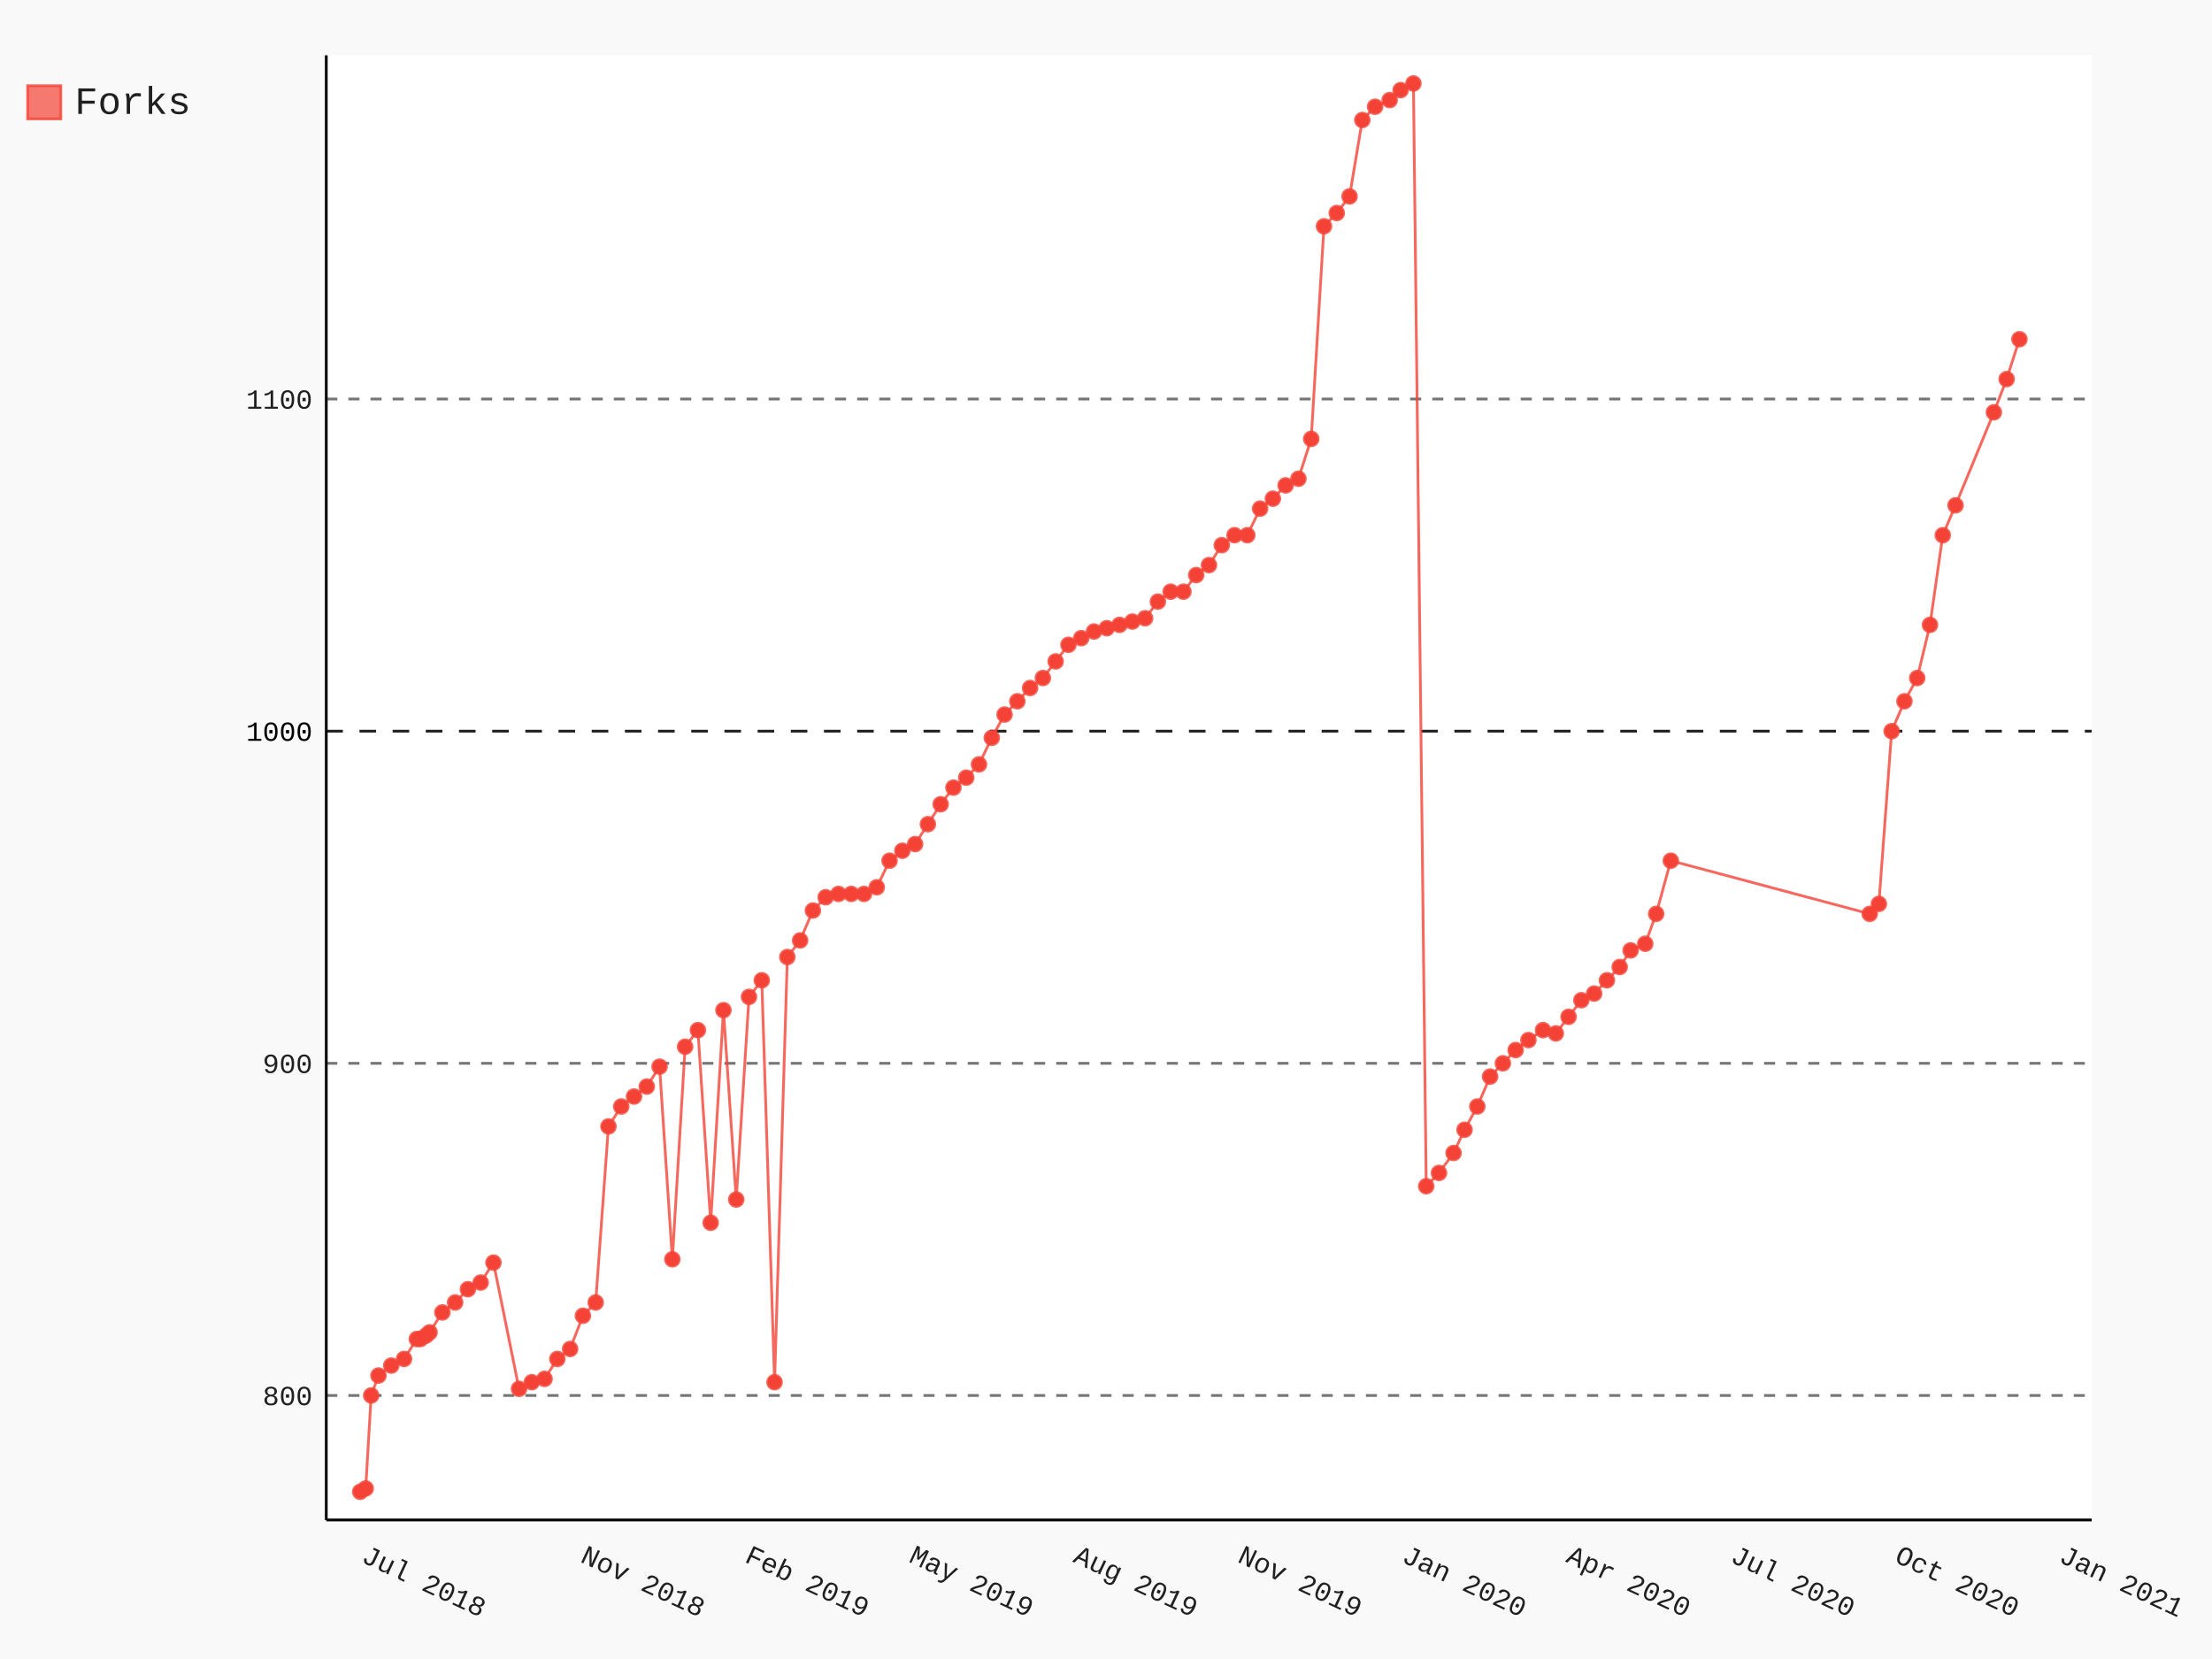
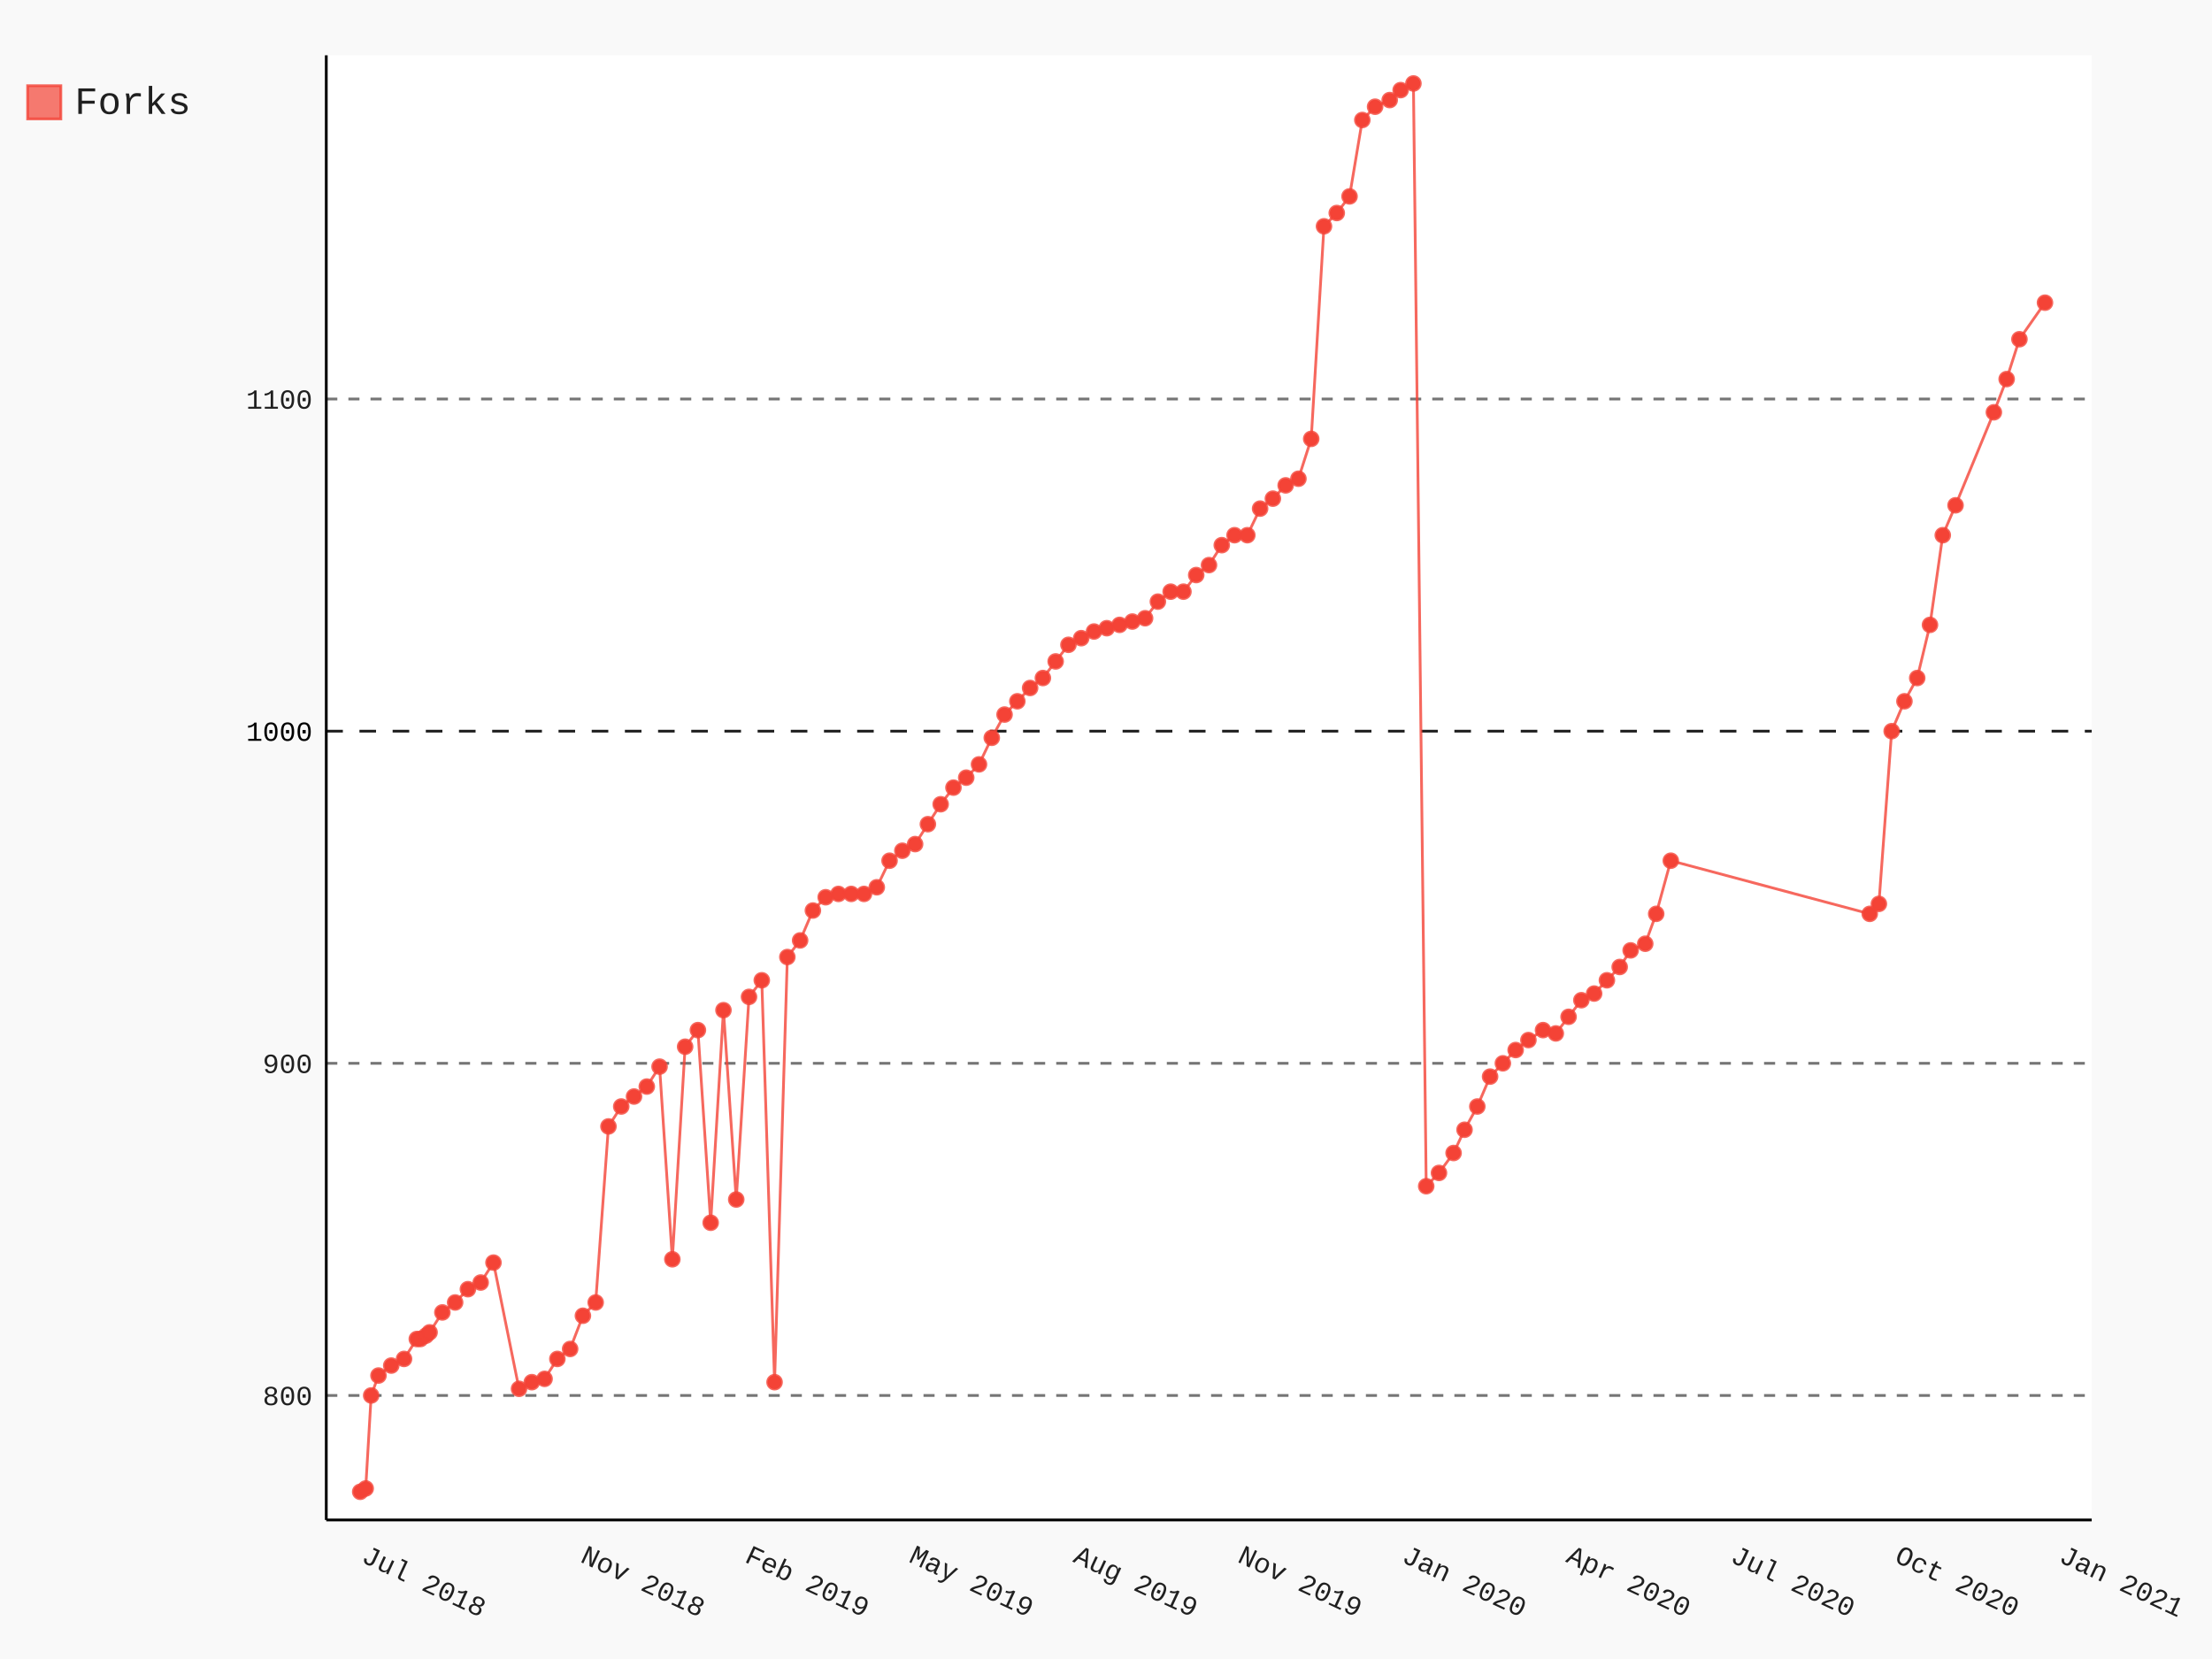
- <svg xmlns="http://www.w3.org/2000/svg" id="chart-c3839c75-7bce-44fe-808f-a6c5c03f229a" class="pygal-chart" viewBox="0 0 800 600">
+ <svg xmlns="http://www.w3.org/2000/svg" id="chart-182631ae-39ec-4a61-971e-b30d460463b2" class="pygal-chart" viewBox="0 0 800 600">
  <defs>
-     <style type="text/css">#chart-c3839c75-7bce-44fe-808f-a6c5c03f229a{-webkit-user-select:none;-webkit-font-smoothing:antialiased;font-family:Consolas,"Liberation Mono",Menlo,Courier,monospace}#chart-c3839c75-7bce-44fe-808f-a6c5c03f229a .title{font-family:Consolas,"Liberation Mono",Menlo,Courier,monospace;font-size:16px}#chart-c3839c75-7bce-44fe-808f-a6c5c03f229a .legends .legend text{font-family:Consolas,"Liberation Mono",Menlo,Courier,monospace;font-size:14px}#chart-c3839c75-7bce-44fe-808f-a6c5c03f229a .axis text{font-family:Consolas,"Liberation Mono",Menlo,Courier,monospace;font-size:10px}#chart-c3839c75-7bce-44fe-808f-a6c5c03f229a .axis text.major{font-family:Consolas,"Liberation Mono",Menlo,Courier,monospace;font-size:10px}#chart-c3839c75-7bce-44fe-808f-a6c5c03f229a .text-overlay text.value{font-family:Consolas,"Liberation Mono",Menlo,Courier,monospace;font-size:16px}#chart-c3839c75-7bce-44fe-808f-a6c5c03f229a .text-overlay text.label{font-family:Consolas,"Liberation Mono",Menlo,Courier,monospace;font-size:10px}#chart-c3839c75-7bce-44fe-808f-a6c5c03f229a .tooltip{font-family:Consolas,"Liberation Mono",Menlo,Courier,monospace;font-size:14px}#chart-c3839c75-7bce-44fe-808f-a6c5c03f229a text.no_data{font-family:Consolas,"Liberation Mono",Menlo,Courier,monospace;font-size:64px}
- #chart-c3839c75-7bce-44fe-808f-a6c5c03f229a{background-color:rgba(249,249,249,1)}#chart-c3839c75-7bce-44fe-808f-a6c5c03f229a path,#chart-c3839c75-7bce-44fe-808f-a6c5c03f229a line,#chart-c3839c75-7bce-44fe-808f-a6c5c03f229a rect,#chart-c3839c75-7bce-44fe-808f-a6c5c03f229a circle{-webkit-transition:150ms;-moz-transition:150ms;transition:150ms}#chart-c3839c75-7bce-44fe-808f-a6c5c03f229a .graph &gt; .background{fill:rgba(249,249,249,1)}#chart-c3839c75-7bce-44fe-808f-a6c5c03f229a .plot &gt; .background{fill:rgba(255,255,255,1)}#chart-c3839c75-7bce-44fe-808f-a6c5c03f229a .graph{fill:rgba(0,0,0,.87)}#chart-c3839c75-7bce-44fe-808f-a6c5c03f229a text.no_data{fill:rgba(0,0,0,1)}#chart-c3839c75-7bce-44fe-808f-a6c5c03f229a .title{fill:rgba(0,0,0,1)}#chart-c3839c75-7bce-44fe-808f-a6c5c03f229a .legends .legend text{fill:rgba(0,0,0,.87)}#chart-c3839c75-7bce-44fe-808f-a6c5c03f229a .legends .legend:hover text{fill:rgba(0,0,0,1)}#chart-c3839c75-7bce-44fe-808f-a6c5c03f229a .axis .line{stroke:rgba(0,0,0,1)}#chart-c3839c75-7bce-44fe-808f-a6c5c03f229a .axis .guide.line{stroke:rgba(0,0,0,.54)}#chart-c3839c75-7bce-44fe-808f-a6c5c03f229a .axis .major.line{stroke:rgba(0,0,0,.87)}#chart-c3839c75-7bce-44fe-808f-a6c5c03f229a .axis text.major{fill:rgba(0,0,0,1)}#chart-c3839c75-7bce-44fe-808f-a6c5c03f229a .axis.y .guides:hover .guide.line,#chart-c3839c75-7bce-44fe-808f-a6c5c03f229a .line-graph .axis.x .guides:hover .guide.line,#chart-c3839c75-7bce-44fe-808f-a6c5c03f229a .stackedline-graph .axis.x .guides:hover .guide.line,#chart-c3839c75-7bce-44fe-808f-a6c5c03f229a .xy-graph .axis.x .guides:hover .guide.line{stroke:rgba(0,0,0,1)}#chart-c3839c75-7bce-44fe-808f-a6c5c03f229a .axis .guides:hover text{fill:rgba(0,0,0,1)}#chart-c3839c75-7bce-44fe-808f-a6c5c03f229a .reactive{fill-opacity:.7;stroke-opacity:.8}#chart-c3839c75-7bce-44fe-808f-a6c5c03f229a .ci{stroke:rgba(0,0,0,.87)}#chart-c3839c75-7bce-44fe-808f-a6c5c03f229a .reactive.active,#chart-c3839c75-7bce-44fe-808f-a6c5c03f229a .active .reactive{fill-opacity:.8;stroke-opacity:.9;stroke-width:4}#chart-c3839c75-7bce-44fe-808f-a6c5c03f229a .ci .reactive.active{stroke-width:1.5}#chart-c3839c75-7bce-44fe-808f-a6c5c03f229a .series text{fill:rgba(0,0,0,1)}#chart-c3839c75-7bce-44fe-808f-a6c5c03f229a .tooltip rect{fill:rgba(255,255,255,1);stroke:rgba(0,0,0,1);-webkit-transition:opacity 150ms;-moz-transition:opacity 150ms;transition:opacity 150ms}#chart-c3839c75-7bce-44fe-808f-a6c5c03f229a .tooltip .label{fill:rgba(0,0,0,.87)}#chart-c3839c75-7bce-44fe-808f-a6c5c03f229a .tooltip .label{fill:rgba(0,0,0,.87)}#chart-c3839c75-7bce-44fe-808f-a6c5c03f229a .tooltip .legend{font-size:.8em;fill:rgba(0,0,0,.54)}#chart-c3839c75-7bce-44fe-808f-a6c5c03f229a .tooltip .x_label{font-size:.6em;fill:rgba(0,0,0,1)}#chart-c3839c75-7bce-44fe-808f-a6c5c03f229a .tooltip .xlink{font-size:.5em;text-decoration:underline}#chart-c3839c75-7bce-44fe-808f-a6c5c03f229a .tooltip .value{font-size:1.5em}#chart-c3839c75-7bce-44fe-808f-a6c5c03f229a .bound{font-size:.5em}#chart-c3839c75-7bce-44fe-808f-a6c5c03f229a .max-value{font-size:.75em;fill:rgba(0,0,0,.54)}#chart-c3839c75-7bce-44fe-808f-a6c5c03f229a .map-element{fill:rgba(255,255,255,1);stroke:rgba(0,0,0,.54) !important}#chart-c3839c75-7bce-44fe-808f-a6c5c03f229a .map-element .reactive{fill-opacity:inherit;stroke-opacity:inherit}#chart-c3839c75-7bce-44fe-808f-a6c5c03f229a .color-0,#chart-c3839c75-7bce-44fe-808f-a6c5c03f229a .color-0 a:visited{stroke:#F44336;fill:#F44336}#chart-c3839c75-7bce-44fe-808f-a6c5c03f229a .text-overlay .color-0 text{fill:black}
- #chart-c3839c75-7bce-44fe-808f-a6c5c03f229a text.no_data{text-anchor:middle}#chart-c3839c75-7bce-44fe-808f-a6c5c03f229a .guide.line{fill:none}#chart-c3839c75-7bce-44fe-808f-a6c5c03f229a .centered{text-anchor:middle}#chart-c3839c75-7bce-44fe-808f-a6c5c03f229a .title{text-anchor:middle}#chart-c3839c75-7bce-44fe-808f-a6c5c03f229a .legends .legend text{fill-opacity:1}#chart-c3839c75-7bce-44fe-808f-a6c5c03f229a .axis.x text{text-anchor:middle}#chart-c3839c75-7bce-44fe-808f-a6c5c03f229a .axis.x:not(.web) text[transform]{text-anchor:start}#chart-c3839c75-7bce-44fe-808f-a6c5c03f229a .axis.x:not(.web) text[transform].backwards{text-anchor:end}#chart-c3839c75-7bce-44fe-808f-a6c5c03f229a .axis.y text{text-anchor:end}#chart-c3839c75-7bce-44fe-808f-a6c5c03f229a .axis.y text[transform].backwards{text-anchor:start}#chart-c3839c75-7bce-44fe-808f-a6c5c03f229a .axis.y2 text{text-anchor:start}#chart-c3839c75-7bce-44fe-808f-a6c5c03f229a .axis.y2 text[transform].backwards{text-anchor:end}#chart-c3839c75-7bce-44fe-808f-a6c5c03f229a .axis .guide.line{stroke-dasharray:4,4}#chart-c3839c75-7bce-44fe-808f-a6c5c03f229a .axis .major.guide.line{stroke-dasharray:6,6}#chart-c3839c75-7bce-44fe-808f-a6c5c03f229a .horizontal .axis.y .guide.line,#chart-c3839c75-7bce-44fe-808f-a6c5c03f229a .horizontal .axis.y2 .guide.line,#chart-c3839c75-7bce-44fe-808f-a6c5c03f229a .vertical .axis.x .guide.line{opacity:0}#chart-c3839c75-7bce-44fe-808f-a6c5c03f229a .horizontal .axis.always_show .guide.line,#chart-c3839c75-7bce-44fe-808f-a6c5c03f229a .vertical .axis.always_show .guide.line{opacity:1 !important}#chart-c3839c75-7bce-44fe-808f-a6c5c03f229a .axis.y .guides:hover .guide.line,#chart-c3839c75-7bce-44fe-808f-a6c5c03f229a .axis.y2 .guides:hover .guide.line,#chart-c3839c75-7bce-44fe-808f-a6c5c03f229a .axis.x .guides:hover .guide.line{opacity:1}#chart-c3839c75-7bce-44fe-808f-a6c5c03f229a .axis .guides:hover text{opacity:1}#chart-c3839c75-7bce-44fe-808f-a6c5c03f229a .nofill{fill:none}#chart-c3839c75-7bce-44fe-808f-a6c5c03f229a .subtle-fill{fill-opacity:.2}#chart-c3839c75-7bce-44fe-808f-a6c5c03f229a .dot{stroke-width:1px;fill-opacity:1}#chart-c3839c75-7bce-44fe-808f-a6c5c03f229a .dot.active{stroke-width:5px}#chart-c3839c75-7bce-44fe-808f-a6c5c03f229a .dot.negative{fill:transparent}#chart-c3839c75-7bce-44fe-808f-a6c5c03f229a text,#chart-c3839c75-7bce-44fe-808f-a6c5c03f229a tspan{stroke:none !important}#chart-c3839c75-7bce-44fe-808f-a6c5c03f229a .series text.active{opacity:1}#chart-c3839c75-7bce-44fe-808f-a6c5c03f229a .tooltip rect{fill-opacity:.95;stroke-width:.5}#chart-c3839c75-7bce-44fe-808f-a6c5c03f229a .tooltip text{fill-opacity:1}#chart-c3839c75-7bce-44fe-808f-a6c5c03f229a .showable{visibility:hidden}#chart-c3839c75-7bce-44fe-808f-a6c5c03f229a .showable.shown{visibility:visible}#chart-c3839c75-7bce-44fe-808f-a6c5c03f229a .gauge-background{fill:rgba(229,229,229,1);stroke:none}#chart-c3839c75-7bce-44fe-808f-a6c5c03f229a .bg-lines{stroke:rgba(249,249,249,1);stroke-width:2px}</style>
+     <style type="text/css">#chart-182631ae-39ec-4a61-971e-b30d460463b2{-webkit-user-select:none;-webkit-font-smoothing:antialiased;font-family:Consolas,"Liberation Mono",Menlo,Courier,monospace}#chart-182631ae-39ec-4a61-971e-b30d460463b2 .title{font-family:Consolas,"Liberation Mono",Menlo,Courier,monospace;font-size:16px}#chart-182631ae-39ec-4a61-971e-b30d460463b2 .legends .legend text{font-family:Consolas,"Liberation Mono",Menlo,Courier,monospace;font-size:14px}#chart-182631ae-39ec-4a61-971e-b30d460463b2 .axis text{font-family:Consolas,"Liberation Mono",Menlo,Courier,monospace;font-size:10px}#chart-182631ae-39ec-4a61-971e-b30d460463b2 .axis text.major{font-family:Consolas,"Liberation Mono",Menlo,Courier,monospace;font-size:10px}#chart-182631ae-39ec-4a61-971e-b30d460463b2 .text-overlay text.value{font-family:Consolas,"Liberation Mono",Menlo,Courier,monospace;font-size:16px}#chart-182631ae-39ec-4a61-971e-b30d460463b2 .text-overlay text.label{font-family:Consolas,"Liberation Mono",Menlo,Courier,monospace;font-size:10px}#chart-182631ae-39ec-4a61-971e-b30d460463b2 .tooltip{font-family:Consolas,"Liberation Mono",Menlo,Courier,monospace;font-size:14px}#chart-182631ae-39ec-4a61-971e-b30d460463b2 text.no_data{font-family:Consolas,"Liberation Mono",Menlo,Courier,monospace;font-size:64px}
+ #chart-182631ae-39ec-4a61-971e-b30d460463b2{background-color:rgba(249,249,249,1)}#chart-182631ae-39ec-4a61-971e-b30d460463b2 path,#chart-182631ae-39ec-4a61-971e-b30d460463b2 line,#chart-182631ae-39ec-4a61-971e-b30d460463b2 rect,#chart-182631ae-39ec-4a61-971e-b30d460463b2 circle{-webkit-transition:150ms;-moz-transition:150ms;transition:150ms}#chart-182631ae-39ec-4a61-971e-b30d460463b2 .graph &gt; .background{fill:rgba(249,249,249,1)}#chart-182631ae-39ec-4a61-971e-b30d460463b2 .plot &gt; .background{fill:rgba(255,255,255,1)}#chart-182631ae-39ec-4a61-971e-b30d460463b2 .graph{fill:rgba(0,0,0,.87)}#chart-182631ae-39ec-4a61-971e-b30d460463b2 text.no_data{fill:rgba(0,0,0,1)}#chart-182631ae-39ec-4a61-971e-b30d460463b2 .title{fill:rgba(0,0,0,1)}#chart-182631ae-39ec-4a61-971e-b30d460463b2 .legends .legend text{fill:rgba(0,0,0,.87)}#chart-182631ae-39ec-4a61-971e-b30d460463b2 .legends .legend:hover text{fill:rgba(0,0,0,1)}#chart-182631ae-39ec-4a61-971e-b30d460463b2 .axis .line{stroke:rgba(0,0,0,1)}#chart-182631ae-39ec-4a61-971e-b30d460463b2 .axis .guide.line{stroke:rgba(0,0,0,.54)}#chart-182631ae-39ec-4a61-971e-b30d460463b2 .axis .major.line{stroke:rgba(0,0,0,.87)}#chart-182631ae-39ec-4a61-971e-b30d460463b2 .axis text.major{fill:rgba(0,0,0,1)}#chart-182631ae-39ec-4a61-971e-b30d460463b2 .axis.y .guides:hover .guide.line,#chart-182631ae-39ec-4a61-971e-b30d460463b2 .line-graph .axis.x .guides:hover .guide.line,#chart-182631ae-39ec-4a61-971e-b30d460463b2 .stackedline-graph .axis.x .guides:hover .guide.line,#chart-182631ae-39ec-4a61-971e-b30d460463b2 .xy-graph .axis.x .guides:hover .guide.line{stroke:rgba(0,0,0,1)}#chart-182631ae-39ec-4a61-971e-b30d460463b2 .axis .guides:hover text{fill:rgba(0,0,0,1)}#chart-182631ae-39ec-4a61-971e-b30d460463b2 .reactive{fill-opacity:.7;stroke-opacity:.8}#chart-182631ae-39ec-4a61-971e-b30d460463b2 .ci{stroke:rgba(0,0,0,.87)}#chart-182631ae-39ec-4a61-971e-b30d460463b2 .reactive.active,#chart-182631ae-39ec-4a61-971e-b30d460463b2 .active .reactive{fill-opacity:.8;stroke-opacity:.9;stroke-width:4}#chart-182631ae-39ec-4a61-971e-b30d460463b2 .ci .reactive.active{stroke-width:1.5}#chart-182631ae-39ec-4a61-971e-b30d460463b2 .series text{fill:rgba(0,0,0,1)}#chart-182631ae-39ec-4a61-971e-b30d460463b2 .tooltip rect{fill:rgba(255,255,255,1);stroke:rgba(0,0,0,1);-webkit-transition:opacity 150ms;-moz-transition:opacity 150ms;transition:opacity 150ms}#chart-182631ae-39ec-4a61-971e-b30d460463b2 .tooltip .label{fill:rgba(0,0,0,.87)}#chart-182631ae-39ec-4a61-971e-b30d460463b2 .tooltip .label{fill:rgba(0,0,0,.87)}#chart-182631ae-39ec-4a61-971e-b30d460463b2 .tooltip .legend{font-size:.8em;fill:rgba(0,0,0,.54)}#chart-182631ae-39ec-4a61-971e-b30d460463b2 .tooltip .x_label{font-size:.6em;fill:rgba(0,0,0,1)}#chart-182631ae-39ec-4a61-971e-b30d460463b2 .tooltip .xlink{font-size:.5em;text-decoration:underline}#chart-182631ae-39ec-4a61-971e-b30d460463b2 .tooltip .value{font-size:1.5em}#chart-182631ae-39ec-4a61-971e-b30d460463b2 .bound{font-size:.5em}#chart-182631ae-39ec-4a61-971e-b30d460463b2 .max-value{font-size:.75em;fill:rgba(0,0,0,.54)}#chart-182631ae-39ec-4a61-971e-b30d460463b2 .map-element{fill:rgba(255,255,255,1);stroke:rgba(0,0,0,.54) !important}#chart-182631ae-39ec-4a61-971e-b30d460463b2 .map-element .reactive{fill-opacity:inherit;stroke-opacity:inherit}#chart-182631ae-39ec-4a61-971e-b30d460463b2 .color-0,#chart-182631ae-39ec-4a61-971e-b30d460463b2 .color-0 a:visited{stroke:#F44336;fill:#F44336}#chart-182631ae-39ec-4a61-971e-b30d460463b2 .text-overlay .color-0 text{fill:black}
+ #chart-182631ae-39ec-4a61-971e-b30d460463b2 text.no_data{text-anchor:middle}#chart-182631ae-39ec-4a61-971e-b30d460463b2 .guide.line{fill:none}#chart-182631ae-39ec-4a61-971e-b30d460463b2 .centered{text-anchor:middle}#chart-182631ae-39ec-4a61-971e-b30d460463b2 .title{text-anchor:middle}#chart-182631ae-39ec-4a61-971e-b30d460463b2 .legends .legend text{fill-opacity:1}#chart-182631ae-39ec-4a61-971e-b30d460463b2 .axis.x text{text-anchor:middle}#chart-182631ae-39ec-4a61-971e-b30d460463b2 .axis.x:not(.web) text[transform]{text-anchor:start}#chart-182631ae-39ec-4a61-971e-b30d460463b2 .axis.x:not(.web) text[transform].backwards{text-anchor:end}#chart-182631ae-39ec-4a61-971e-b30d460463b2 .axis.y text{text-anchor:end}#chart-182631ae-39ec-4a61-971e-b30d460463b2 .axis.y text[transform].backwards{text-anchor:start}#chart-182631ae-39ec-4a61-971e-b30d460463b2 .axis.y2 text{text-anchor:start}#chart-182631ae-39ec-4a61-971e-b30d460463b2 .axis.y2 text[transform].backwards{text-anchor:end}#chart-182631ae-39ec-4a61-971e-b30d460463b2 .axis .guide.line{stroke-dasharray:4,4}#chart-182631ae-39ec-4a61-971e-b30d460463b2 .axis .major.guide.line{stroke-dasharray:6,6}#chart-182631ae-39ec-4a61-971e-b30d460463b2 .horizontal .axis.y .guide.line,#chart-182631ae-39ec-4a61-971e-b30d460463b2 .horizontal .axis.y2 .guide.line,#chart-182631ae-39ec-4a61-971e-b30d460463b2 .vertical .axis.x .guide.line{opacity:0}#chart-182631ae-39ec-4a61-971e-b30d460463b2 .horizontal .axis.always_show .guide.line,#chart-182631ae-39ec-4a61-971e-b30d460463b2 .vertical .axis.always_show .guide.line{opacity:1 !important}#chart-182631ae-39ec-4a61-971e-b30d460463b2 .axis.y .guides:hover .guide.line,#chart-182631ae-39ec-4a61-971e-b30d460463b2 .axis.y2 .guides:hover .guide.line,#chart-182631ae-39ec-4a61-971e-b30d460463b2 .axis.x .guides:hover .guide.line{opacity:1}#chart-182631ae-39ec-4a61-971e-b30d460463b2 .axis .guides:hover text{opacity:1}#chart-182631ae-39ec-4a61-971e-b30d460463b2 .nofill{fill:none}#chart-182631ae-39ec-4a61-971e-b30d460463b2 .subtle-fill{fill-opacity:.2}#chart-182631ae-39ec-4a61-971e-b30d460463b2 .dot{stroke-width:1px;fill-opacity:1}#chart-182631ae-39ec-4a61-971e-b30d460463b2 .dot.active{stroke-width:5px}#chart-182631ae-39ec-4a61-971e-b30d460463b2 .dot.negative{fill:transparent}#chart-182631ae-39ec-4a61-971e-b30d460463b2 text,#chart-182631ae-39ec-4a61-971e-b30d460463b2 tspan{stroke:none !important}#chart-182631ae-39ec-4a61-971e-b30d460463b2 .series text.active{opacity:1}#chart-182631ae-39ec-4a61-971e-b30d460463b2 .tooltip rect{fill-opacity:.95;stroke-width:.5}#chart-182631ae-39ec-4a61-971e-b30d460463b2 .tooltip text{fill-opacity:1}#chart-182631ae-39ec-4a61-971e-b30d460463b2 .showable{visibility:hidden}#chart-182631ae-39ec-4a61-971e-b30d460463b2 .showable.shown{visibility:visible}#chart-182631ae-39ec-4a61-971e-b30d460463b2 .gauge-background{fill:rgba(229,229,229,1);stroke:none}#chart-182631ae-39ec-4a61-971e-b30d460463b2 .bg-lines{stroke:rgba(249,249,249,1);stroke-width:2px}</style>
  </defs>
  <g class="graph datetimeline-graph vertical">
    <rect x="0" y="0" width="800" height="600" class="background" />
    <g transform="translate(118, 20)" class="plot">
      <rect x="0" y="0" width="638.497" height="529.714" class="background" />
      <g class="axis y always_show">
        <path d="M0 529.714 h638.497" class="line" />
        <g class="guides">
          <path d="M0 484.691 h638.497" class="guide line" />
          <text x="-5" y="488.191" class="">800</text>
        </g>
        <g class="guides">
          <path d="M0 364.563 h638.497" class="guide line" />
          <text x="-5" y="368.063" class="">900</text>
        </g>
        <g class="guides">
          <path d="M0 244.435 h638.497" class="major guide line" />
          <text x="-5" y="247.935" class="major">1000</text>
        </g>
        <g class="guides">
          <path d="M0 124.308 h638.497" class="guide line" />
          <text x="-5" y="127.808" class="">1100</text>
        </g>
      </g>
      <g class="axis x">
        <path d="M0 0 v529.714" class="line" />
        <g class="guides">
          <path d="M12.279 0 v529.714" class="guide line" />
          <text x="12.279" y="544.714" class="" transform="rotate(25 12.27879 544.7143)">Jul 2018</text>
        </g>
        <g class="guides">
          <path d="M91.497 0 v529.714" class="guide line" />
          <text x="91.497" y="544.714" class="" transform="rotate(25 91.49681 544.7143)">Nov 2018</text>
        </g>
        <g class="guides">
          <path d="M150.91 0 v529.714" class="guide line" />
          <text x="150.91" y="544.714" class="" transform="rotate(25 150.9103 544.7143)">Feb 2019</text>
        </g>
        <g class="guides">
          <path d="M210.324 0 v529.714" class="guide line" />
          <text x="210.324" y="544.714" class="" transform="rotate(25 210.3238 544.7143)">May 2019</text>
        </g>
        <g class="guides">
          <path d="M269.737 0 v529.714" class="guide line" />
          <text x="269.737" y="544.714" class="" transform="rotate(25 269.7374 544.7143)">Aug 2019</text>
        </g>
        <g class="guides">
          <path d="M329.151 0 v529.714" class="guide line" />
          <text x="329.151" y="544.714" class="" transform="rotate(25 329.1509 544.7143)">Nov 2019</text>
        </g>
        <g class="guides">
          <path d="M388.564 0 v529.714" class="guide line" />
          <text x="388.564" y="544.714" class="" transform="rotate(25 388.5644 544.7143)">Jan 2020</text>
        </g>
        <g class="guides">
          <path d="M447.978 0 v529.714" class="guide line" />
          <text x="447.978" y="544.714" class="" transform="rotate(25 447.9779 544.7143)">Apr 2020</text>
        </g>
        <g class="guides">
          <path d="M507.391 0 v529.714" class="guide line" />
          <text x="507.391" y="544.714" class="" transform="rotate(25 507.3914 544.7143)">Jul 2020</text>
        </g>
        <g class="guides">
          <path d="M566.805 0 v529.714" class="guide line" />
          <text x="566.805" y="544.714" class="" transform="rotate(25 566.8049 544.7143)">Oct 2020</text>
        </g>
        <g class="guides">
          <path d="M626.218 0 v529.714" class="guide line" />
          <text x="626.218" y="544.714" class="" transform="rotate(25 626.2184 544.7143)">Jan 2021</text>
        </g>
      </g>
      <g class="series serie-0 color-0">
-         <path d="M12.279 519.528 L14.259 518.326 16.24 484.691 18.88 477.483 23.501 473.879 28.122 471.477 32.743 464.269 34.064 464.269 36.044 463.068 37.364 461.866 41.986 454.659 46.607 451.055 51.228 446.25 55.849 443.847 60.47 436.64 69.712 482.288 74.333 479.885 78.954 478.684 83.575 471.477 88.196 467.873 92.817 455.86 97.438 451.055 102.059 387.387 106.68 380.18 111.301 376.576 115.922 372.972 120.543 365.764 125.164 435.438 129.786 358.557 134.407 352.55 139.028 422.224 143.649 345.343 148.27 413.815 152.891 340.538 157.512 334.531 162.133 479.885 166.754 326.122 171.375 320.116 175.996 309.304 180.617 304.499 185.238 303.298 189.859 303.298 194.48 303.298 199.101 300.895 203.722 291.285 208.343 287.681 212.964 285.279 217.585 278.071 222.207 270.864 226.828 264.857 231.449 261.253 236.07 256.448 240.691 246.838 245.312 238.429 249.933 233.624 254.554 228.819 259.175 225.215 263.796 219.209 268.417 213.202 273.038 210.8 277.659 208.397 282.28 207.196 286.901 205.995 291.522 204.793 296.143 203.592 300.764 197.586 305.385 193.982 310.007 193.982 314.628 187.976 319.249 184.372 323.87 177.164 328.491 173.56 333.112 173.56 337.733 163.95 342.354 160.346 346.975 155.541 351.596 153.139 356.217 138.723 360.838 61.842 365.459 57.037 370.08 51.03 374.701 23.401 379.322 18.596 384.603 16.193 388.564 12.589 393.185 10.187 397.806 409.01 402.428 404.205 407.709 396.997 411.67 388.589 416.291 380.18 420.912 369.368 425.533 364.563 430.154 359.758 434.775 356.154 440.056 352.55 444.677 353.752 449.298 347.745 453.919 341.739 458.54 339.336 463.161 334.531 467.782 329.726 471.743 323.72 477.024 321.317 480.985 310.506 486.267 291.285 558.223 310.506 561.524 306.902 566.145 244.435 570.766 233.624 575.387 225.215 580.008 205.995 584.629 173.56 589.25 162.749 603.113 129.113 607.734 117.1 612.355 102.685" class="line reactive nofill" />
+         <path d="M12.279 519.528 L14.259 518.326 16.24 484.691 18.88 477.483 23.501 473.879 28.122 471.477 32.743 464.269 34.064 464.269 36.044 463.068 37.364 461.866 41.986 454.659 46.607 451.055 51.228 446.25 55.849 443.847 60.47 436.64 69.712 482.288 74.333 479.885 78.954 478.684 83.575 471.477 88.196 467.873 92.817 455.86 97.438 451.055 102.059 387.387 106.68 380.18 111.301 376.576 115.922 372.972 120.543 365.764 125.164 435.438 129.786 358.557 134.407 352.55 139.028 422.224 143.649 345.343 148.27 413.815 152.891 340.538 157.512 334.531 162.133 479.885 166.754 326.122 171.375 320.116 175.996 309.304 180.617 304.499 185.238 303.298 189.859 303.298 194.48 303.298 199.101 300.895 203.722 291.285 208.343 287.681 212.964 285.279 217.585 278.071 222.207 270.864 226.828 264.857 231.449 261.253 236.07 256.448 240.691 246.838 245.312 238.429 249.933 233.624 254.554 228.819 259.175 225.215 263.796 219.209 268.417 213.202 273.038 210.8 277.659 208.397 282.28 207.196 286.901 205.995 291.522 204.793 296.143 203.592 300.764 197.586 305.385 193.982 310.007 193.982 314.628 187.976 319.249 184.372 323.87 177.164 328.491 173.56 333.112 173.56 337.733 163.95 342.354 160.346 346.975 155.541 351.596 153.139 356.217 138.723 360.838 61.842 365.459 57.037 370.08 51.03 374.701 23.401 379.322 18.596 384.603 16.193 388.564 12.589 393.185 10.187 397.806 409.01 402.428 404.205 407.709 396.997 411.67 388.589 416.291 380.18 420.912 369.368 425.533 364.563 430.154 359.758 434.775 356.154 440.056 352.55 444.677 353.752 449.298 347.745 453.919 341.739 458.54 339.336 463.161 334.531 467.782 329.726 471.743 323.72 477.024 321.317 480.985 310.506 486.267 291.285 558.223 310.506 561.524 306.902 566.145 244.435 570.766 233.624 575.387 225.215 580.008 205.995 584.629 173.56 589.25 162.749 603.113 129.113 607.734 117.1 612.355 102.685 621.597 89.471" class="line reactive nofill" />
      </g>
    </g>
    <g class="titles" />
    <g transform="translate(118, 20)" class="plot overlay">
      <g class="series serie-0 color-0">
        <g class="dots">
          <circle cx="12.279" cy="519.528" r="2.5" class="dot reactive tooltip-trigger" />
        </g>
        <g class="dots">
          <circle cx="14.259" cy="518.326" r="2.5" class="dot reactive tooltip-trigger" />
        </g>
        <g class="dots">
          <circle cx="16.24" cy="484.691" r="2.5" class="dot reactive tooltip-trigger" />
        </g>
        <g class="dots">
          <circle cx="18.88" cy="477.483" r="2.5" class="dot reactive tooltip-trigger" />
        </g>
        <g class="dots">
          <circle cx="23.501" cy="473.879" r="2.5" class="dot reactive tooltip-trigger" />
        </g>
        <g class="dots">
          <circle cx="28.122" cy="471.477" r="2.5" class="dot reactive tooltip-trigger" />
        </g>
        <g class="dots">
          <circle cx="32.743" cy="464.269" r="2.5" class="dot reactive tooltip-trigger" />
        </g>
        <g class="dots">
          <circle cx="34.064" cy="464.269" r="2.5" class="dot reactive tooltip-trigger" />
        </g>
        <g class="dots">
          <circle cx="36.044" cy="463.068" r="2.5" class="dot reactive tooltip-trigger" />
        </g>
        <g class="dots">
          <circle cx="37.364" cy="461.866" r="2.5" class="dot reactive tooltip-trigger" />
        </g>
        <g class="dots">
          <circle cx="41.986" cy="454.659" r="2.5" class="dot reactive tooltip-trigger" />
        </g>
        <g class="dots">
          <circle cx="46.607" cy="451.055" r="2.5" class="dot reactive tooltip-trigger" />
        </g>
        <g class="dots">
          <circle cx="51.228" cy="446.25" r="2.5" class="dot reactive tooltip-trigger" />
        </g>
        <g class="dots">
          <circle cx="55.849" cy="443.847" r="2.5" class="dot reactive tooltip-trigger" />
        </g>
        <g class="dots">
          <circle cx="60.47" cy="436.64" r="2.5" class="dot reactive tooltip-trigger" />
        </g>
        <g class="dots">
          <circle cx="69.712" cy="482.288" r="2.5" class="dot reactive tooltip-trigger" />
        </g>
        <g class="dots">
          <circle cx="74.333" cy="479.885" r="2.5" class="dot reactive tooltip-trigger" />
        </g>
        <g class="dots">
          <circle cx="78.954" cy="478.684" r="2.5" class="dot reactive tooltip-trigger" />
        </g>
        <g class="dots">
          <circle cx="83.575" cy="471.477" r="2.5" class="dot reactive tooltip-trigger" />
        </g>
        <g class="dots">
          <circle cx="88.196" cy="467.873" r="2.5" class="dot reactive tooltip-trigger" />
        </g>
        <g class="dots">
          <circle cx="92.817" cy="455.86" r="2.5" class="dot reactive tooltip-trigger" />
        </g>
        <g class="dots">
          <circle cx="97.438" cy="451.055" r="2.5" class="dot reactive tooltip-trigger" />
        </g>
        <g class="dots">
          <circle cx="102.059" cy="387.387" r="2.5" class="dot reactive tooltip-trigger" />
        </g>
        <g class="dots">
          <circle cx="106.68" cy="380.18" r="2.5" class="dot reactive tooltip-trigger" />
        </g>
        <g class="dots">
          <circle cx="111.301" cy="376.576" r="2.5" class="dot reactive tooltip-trigger" />
        </g>
        <g class="dots">
          <circle cx="115.922" cy="372.972" r="2.5" class="dot reactive tooltip-trigger" />
        </g>
        <g class="dots">
          <circle cx="120.543" cy="365.764" r="2.5" class="dot reactive tooltip-trigger" />
        </g>
        <g class="dots">
          <circle cx="125.164" cy="435.438" r="2.5" class="dot reactive tooltip-trigger" />
        </g>
        <g class="dots">
          <circle cx="129.786" cy="358.557" r="2.5" class="dot reactive tooltip-trigger" />
        </g>
        <g class="dots">
          <circle cx="134.407" cy="352.55" r="2.5" class="dot reactive tooltip-trigger" />
        </g>
        <g class="dots">
          <circle cx="139.028" cy="422.224" r="2.5" class="dot reactive tooltip-trigger" />
        </g>
        <g class="dots">
          <circle cx="143.649" cy="345.343" r="2.5" class="dot reactive tooltip-trigger" />
        </g>
        <g class="dots">
          <circle cx="148.27" cy="413.815" r="2.5" class="dot reactive tooltip-trigger" />
        </g>
        <g class="dots">
          <circle cx="152.891" cy="340.538" r="2.5" class="dot reactive tooltip-trigger" />
        </g>
        <g class="dots">
          <circle cx="157.512" cy="334.531" r="2.5" class="dot reactive tooltip-trigger" />
        </g>
        <g class="dots">
          <circle cx="162.133" cy="479.885" r="2.5" class="dot reactive tooltip-trigger" />
        </g>
        <g class="dots">
          <circle cx="166.754" cy="326.122" r="2.5" class="dot reactive tooltip-trigger" />
        </g>
        <g class="dots">
          <circle cx="171.375" cy="320.116" r="2.5" class="dot reactive tooltip-trigger" />
        </g>
        <g class="dots">
          <circle cx="175.996" cy="309.304" r="2.5" class="dot reactive tooltip-trigger" />
        </g>
        <g class="dots">
          <circle cx="180.617" cy="304.499" r="2.5" class="dot reactive tooltip-trigger" />
        </g>
        <g class="dots">
          <circle cx="185.238" cy="303.298" r="2.5" class="dot reactive tooltip-trigger" />
        </g>
        <g class="dots">
          <circle cx="189.859" cy="303.298" r="2.5" class="dot reactive tooltip-trigger" />
        </g>
        <g class="dots">
          <circle cx="194.48" cy="303.298" r="2.5" class="dot reactive tooltip-trigger" />
        </g>
        <g class="dots">
          <circle cx="199.101" cy="300.895" r="2.5" class="dot reactive tooltip-trigger" />
        </g>
        <g class="dots">
          <circle cx="203.722" cy="291.285" r="2.5" class="dot reactive tooltip-trigger" />
        </g>
        <g class="dots">
          <circle cx="208.343" cy="287.681" r="2.5" class="dot reactive tooltip-trigger" />
        </g>
        <g class="dots">
          <circle cx="212.964" cy="285.279" r="2.5" class="dot reactive tooltip-trigger" />
        </g>
        <g class="dots">
          <circle cx="217.585" cy="278.071" r="2.5" class="dot reactive tooltip-trigger" />
        </g>
        <g class="dots">
          <circle cx="222.207" cy="270.864" r="2.5" class="dot reactive tooltip-trigger" />
        </g>
        <g class="dots">
          <circle cx="226.828" cy="264.857" r="2.5" class="dot reactive tooltip-trigger" />
        </g>
        <g class="dots">
          <circle cx="231.449" cy="261.253" r="2.5" class="dot reactive tooltip-trigger" />
        </g>
        <g class="dots">
          <circle cx="236.07" cy="256.448" r="2.5" class="dot reactive tooltip-trigger" />
        </g>
        <g class="dots">
          <circle cx="240.691" cy="246.838" r="2.5" class="dot reactive tooltip-trigger" />
        </g>
        <g class="dots">
          <circle cx="245.312" cy="238.429" r="2.5" class="dot reactive tooltip-trigger" />
        </g>
        <g class="dots">
          <circle cx="249.933" cy="233.624" r="2.5" class="dot reactive tooltip-trigger" />
        </g>
        <g class="dots">
          <circle cx="254.554" cy="228.819" r="2.5" class="dot reactive tooltip-trigger" />
        </g>
        <g class="dots">
          <circle cx="259.175" cy="225.215" r="2.5" class="dot reactive tooltip-trigger" />
        </g>
        <g class="dots">
          <circle cx="263.796" cy="219.209" r="2.5" class="dot reactive tooltip-trigger" />
        </g>
        <g class="dots">
          <circle cx="268.417" cy="213.202" r="2.5" class="dot reactive tooltip-trigger" />
        </g>
        <g class="dots">
          <circle cx="273.038" cy="210.8" r="2.5" class="dot reactive tooltip-trigger" />
        </g>
        <g class="dots">
          <circle cx="277.659" cy="208.397" r="2.5" class="dot reactive tooltip-trigger" />
        </g>
        <g class="dots">
          <circle cx="282.28" cy="207.196" r="2.5" class="dot reactive tooltip-trigger" />
        </g>
        <g class="dots">
          <circle cx="286.901" cy="205.995" r="2.5" class="dot reactive tooltip-trigger" />
        </g>
        <g class="dots">
          <circle cx="291.522" cy="204.793" r="2.5" class="dot reactive tooltip-trigger" />
        </g>
        <g class="dots">
          <circle cx="296.143" cy="203.592" r="2.5" class="dot reactive tooltip-trigger" />
        </g>
        <g class="dots">
          <circle cx="300.764" cy="197.586" r="2.5" class="dot reactive tooltip-trigger" />
        </g>
        <g class="dots">
          <circle cx="305.385" cy="193.982" r="2.5" class="dot reactive tooltip-trigger" />
        </g>
        <g class="dots">
          <circle cx="310.007" cy="193.982" r="2.5" class="dot reactive tooltip-trigger" />
        </g>
        <g class="dots">
          <circle cx="314.628" cy="187.976" r="2.5" class="dot reactive tooltip-trigger" />
        </g>
        <g class="dots">
          <circle cx="319.249" cy="184.372" r="2.5" class="dot reactive tooltip-trigger" />
        </g>
        <g class="dots">
          <circle cx="323.87" cy="177.164" r="2.5" class="dot reactive tooltip-trigger" />
        </g>
        <g class="dots">
          <circle cx="328.491" cy="173.56" r="2.5" class="dot reactive tooltip-trigger" />
        </g>
        <g class="dots">
          <circle cx="333.112" cy="173.56" r="2.5" class="dot reactive tooltip-trigger" />
        </g>
        <g class="dots">
          <circle cx="337.733" cy="163.95" r="2.5" class="dot reactive tooltip-trigger" />
        </g>
        <g class="dots">
          <circle cx="342.354" cy="160.346" r="2.5" class="dot reactive tooltip-trigger" />
        </g>
        <g class="dots">
          <circle cx="346.975" cy="155.541" r="2.5" class="dot reactive tooltip-trigger" />
        </g>
        <g class="dots">
          <circle cx="351.596" cy="153.139" r="2.5" class="dot reactive tooltip-trigger" />
        </g>
        <g class="dots">
          <circle cx="356.217" cy="138.723" r="2.5" class="dot reactive tooltip-trigger" />
        </g>
        <g class="dots">
          <circle cx="360.838" cy="61.842" r="2.5" class="dot reactive tooltip-trigger" />
        </g>
        <g class="dots">
          <circle cx="365.459" cy="57.037" r="2.5" class="dot reactive tooltip-trigger" />
        </g>
        <g class="dots">
          <circle cx="370.08" cy="51.03" r="2.5" class="dot reactive tooltip-trigger" />
        </g>
        <g class="dots">
          <circle cx="374.701" cy="23.401" r="2.5" class="dot reactive tooltip-trigger" />
        </g>
        <g class="dots">
          <circle cx="379.322" cy="18.596" r="2.5" class="dot reactive tooltip-trigger" />
        </g>
        <g class="dots">
          <circle cx="384.603" cy="16.193" r="2.5" class="dot reactive tooltip-trigger" />
        </g>
        <g class="dots">
          <circle cx="388.564" cy="12.589" r="2.5" class="dot reactive tooltip-trigger" />
        </g>
        <g class="dots">
          <circle cx="393.185" cy="10.187" r="2.5" class="dot reactive tooltip-trigger" />
        </g>
        <g class="dots">
          <circle cx="397.806" cy="409.01" r="2.5" class="dot reactive tooltip-trigger" />
        </g>
        <g class="dots">
          <circle cx="402.428" cy="404.205" r="2.5" class="dot reactive tooltip-trigger" />
        </g>
        <g class="dots">
          <circle cx="407.709" cy="396.997" r="2.5" class="dot reactive tooltip-trigger" />
        </g>
        <g class="dots">
          <circle cx="411.67" cy="388.589" r="2.5" class="dot reactive tooltip-trigger" />
        </g>
        <g class="dots">
          <circle cx="416.291" cy="380.18" r="2.5" class="dot reactive tooltip-trigger" />
        </g>
        <g class="dots">
          <circle cx="420.912" cy="369.368" r="2.5" class="dot reactive tooltip-trigger" />
        </g>
        <g class="dots">
          <circle cx="425.533" cy="364.563" r="2.5" class="dot reactive tooltip-trigger" />
        </g>
        <g class="dots">
          <circle cx="430.154" cy="359.758" r="2.5" class="dot reactive tooltip-trigger" />
        </g>
        <g class="dots">
          <circle cx="434.775" cy="356.154" r="2.5" class="dot reactive tooltip-trigger" />
        </g>
        <g class="dots">
          <circle cx="440.056" cy="352.55" r="2.5" class="dot reactive tooltip-trigger" />
        </g>
        <g class="dots">
          <circle cx="444.677" cy="353.752" r="2.5" class="dot reactive tooltip-trigger" />
        </g>
        <g class="dots">
          <circle cx="449.298" cy="347.745" r="2.5" class="dot reactive tooltip-trigger" />
        </g>
        <g class="dots">
          <circle cx="453.919" cy="341.739" r="2.5" class="dot reactive tooltip-trigger" />
        </g>
        <g class="dots">
          <circle cx="458.54" cy="339.336" r="2.5" class="dot reactive tooltip-trigger" />
        </g>
        <g class="dots">
          <circle cx="463.161" cy="334.531" r="2.5" class="dot reactive tooltip-trigger" />
        </g>
        <g class="dots">
          <circle cx="467.782" cy="329.726" r="2.5" class="dot reactive tooltip-trigger" />
        </g>
        <g class="dots">
          <circle cx="471.743" cy="323.72" r="2.5" class="dot reactive tooltip-trigger" />
        </g>
        <g class="dots">
          <circle cx="477.024" cy="321.317" r="2.5" class="dot reactive tooltip-trigger" />
        </g>
        <g class="dots">
          <circle cx="480.985" cy="310.506" r="2.5" class="dot reactive tooltip-trigger" />
        </g>
        <g class="dots">
          <circle cx="486.267" cy="291.285" r="2.5" class="dot reactive tooltip-trigger" />
        </g>
        <g class="dots">
          <circle cx="558.223" cy="310.506" r="2.5" class="dot reactive tooltip-trigger" />
        </g>
        <g class="dots">
          <circle cx="561.524" cy="306.902" r="2.5" class="dot reactive tooltip-trigger" />
        </g>
        <g class="dots">
          <circle cx="566.145" cy="244.435" r="2.5" class="dot reactive tooltip-trigger" />
        </g>
        <g class="dots">
          <circle cx="570.766" cy="233.624" r="2.5" class="dot reactive tooltip-trigger" />
        </g>
        <g class="dots">
          <circle cx="575.387" cy="225.215" r="2.5" class="dot reactive tooltip-trigger" />
        </g>
        <g class="dots">
          <circle cx="580.008" cy="205.995" r="2.5" class="dot reactive tooltip-trigger" />
        </g>
        <g class="dots">
          <circle cx="584.629" cy="173.56" r="2.5" class="dot reactive tooltip-trigger" />
        </g>
        <g class="dots">
          <circle cx="589.25" cy="162.749" r="2.5" class="dot reactive tooltip-trigger" />
        </g>
        <g class="dots">
          <circle cx="603.113" cy="129.113" r="2.5" class="dot reactive tooltip-trigger" />
        </g>
        <g class="dots">
          <circle cx="607.734" cy="117.1" r="2.5" class="dot reactive tooltip-trigger" />
        </g>
        <g class="dots">
          <circle cx="612.355" cy="102.685" r="2.5" class="dot reactive tooltip-trigger" />
+         </g>
+         <g class="dots">
+           <circle cx="621.597" cy="89.471" r="2.5" class="dot reactive tooltip-trigger" />
        </g>
      </g>
    </g>
    <g transform="translate(118, 20)" class="plot text-overlay">
      <g class="series serie-0 color-0" />
    </g>
    <g transform="translate(118, 20)" class="plot tooltip-overlay">
      <g transform="translate(0 0)" style="opacity: 0" class="tooltip">
        <rect rx="0" ry="0" width="0" height="0" class="tooltip-box" />
        <g class="text" />
      </g>
    </g>
    <g transform="translate(10, 30)" class="legends">
      <g id="activate-serie-0" class="legend reactive activate-serie">
        <rect x="0.0" y="1.0" width="12" height="12" class="color-0 reactive" />
        <text x="17.0" y="11.2">Forks</text>
      </g>
    </g>
    <g transform="translate(766, 30)" class="legends" />
  </g>
</svg>
